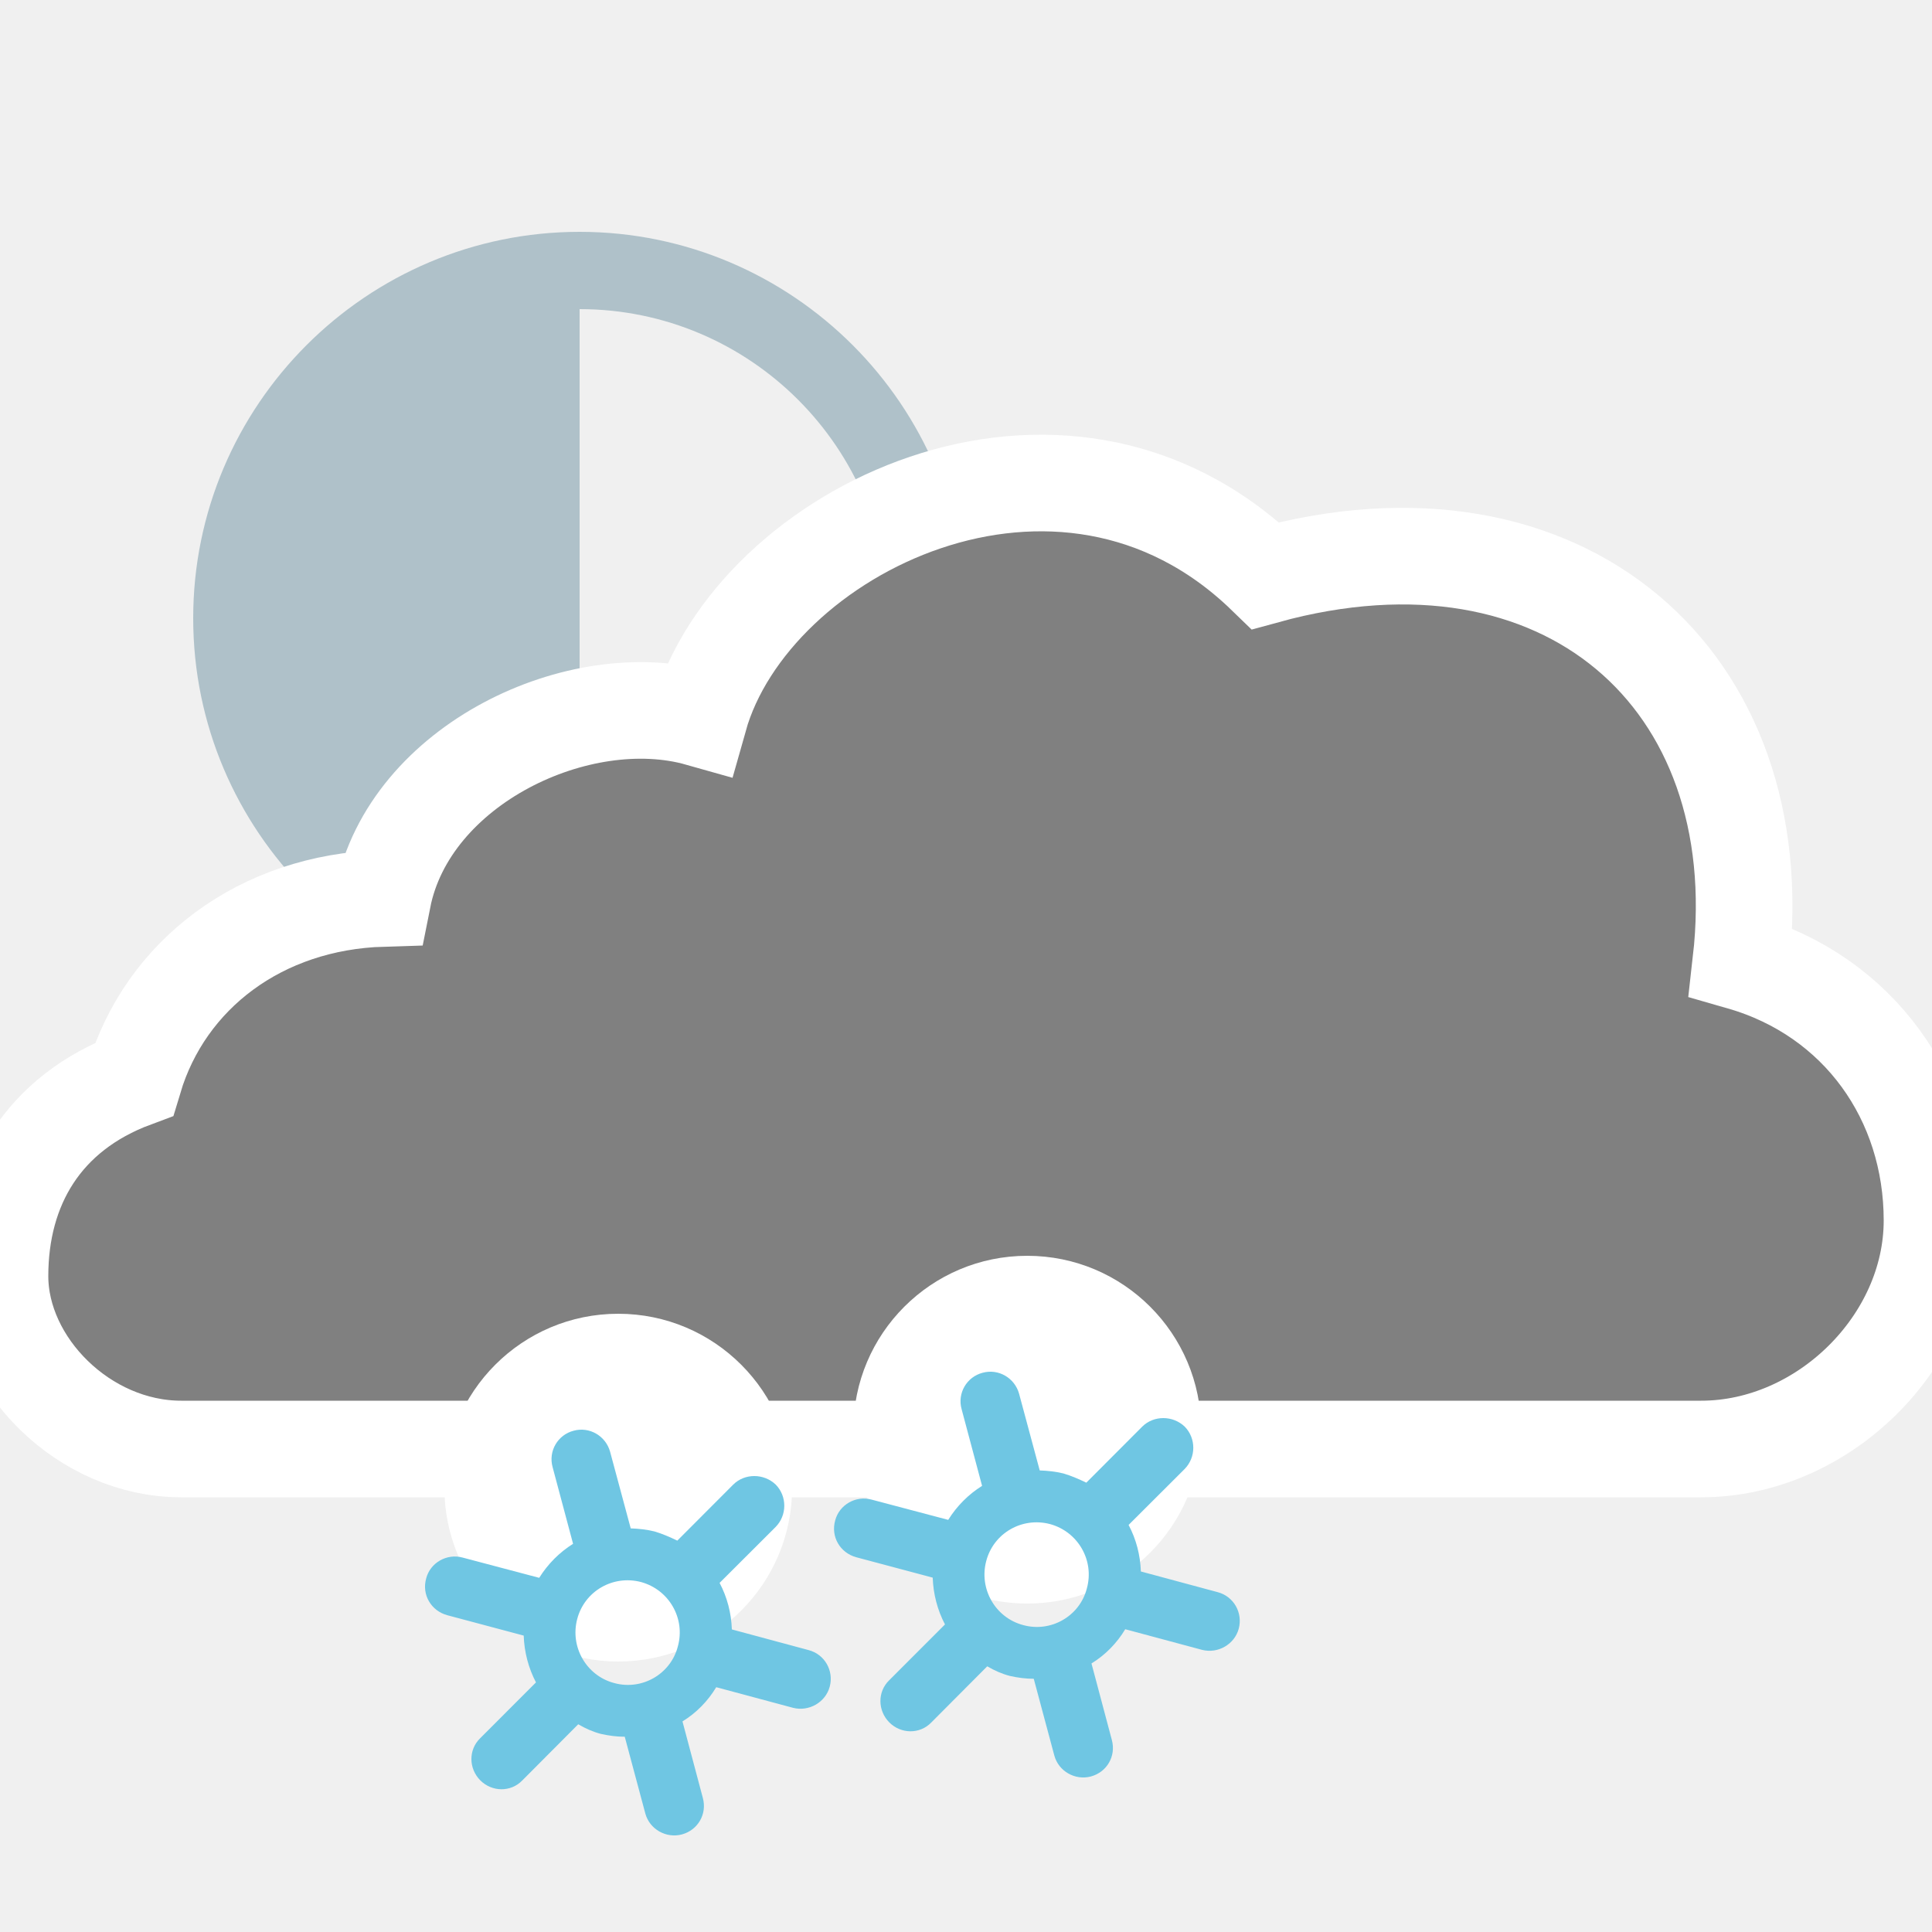
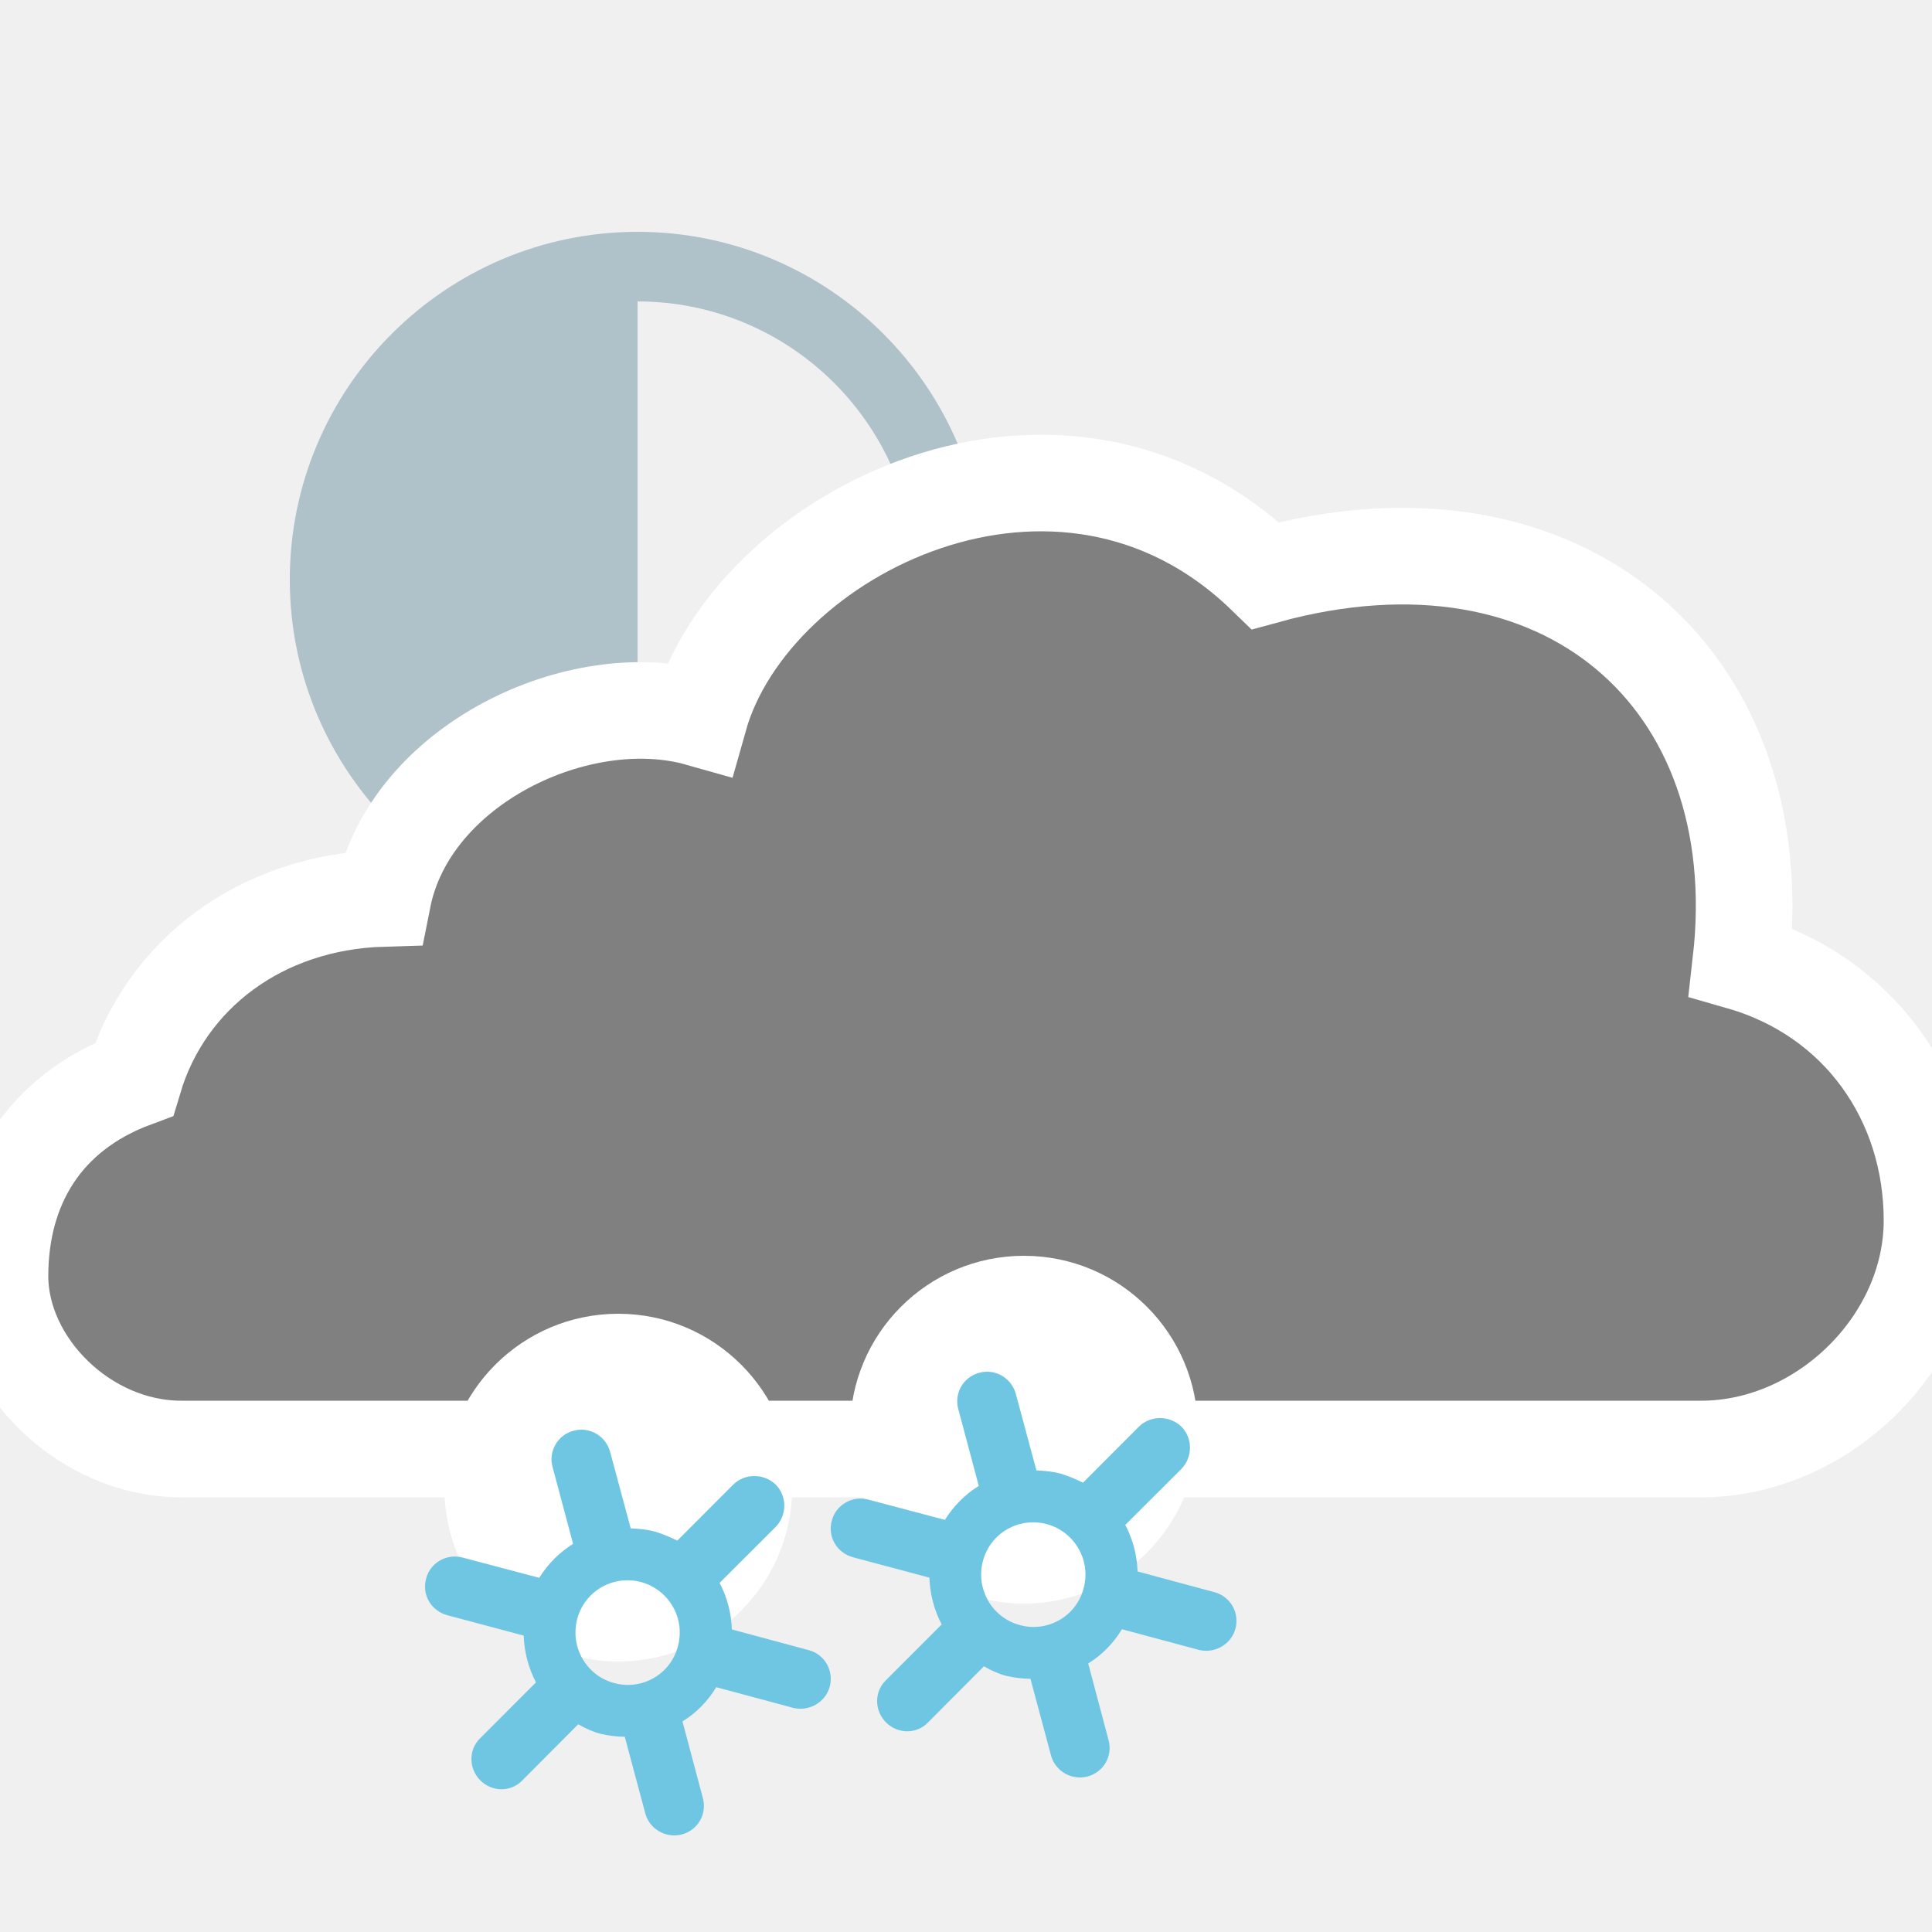
<svg xmlns="http://www.w3.org/2000/svg" version="1.1" x="0px" y="0px" width="100px" height="100px" viewBox="0 0 100 100" enable-background="new 0 0 100 100" xml:space="preserve">
  <g id="snow_shower_thunder">
</g>
  <g id="sleet_shower_thunder">
</g>
  <g id="rain_shower_thunder">
</g>
  <g id="clouds">
</g>
  <g id="snow_shower">
-     <path id="night-7_5_" fill="#AFC1C9" d="M10,32c0,11.027,8.973,20,20,20s20-8.973,20-20s-8.973-20-20-20S10,20.973,10,32z M30,16   c8.824,0,16,7.176,16,16s-7.176,16-16,16V16z" />
+     <path id="night-7_5_" fill="#AFC1C9" d="M15,30c0,9.926,8.074,18,18,18s18-8.074,18-18s-8.074-18-18-18S15,20.074,15,30z    M33,15.602c7.941,0,14.398,6.457,14.398,14.398S40.941,44.398,33,44.398V15.602z" />
    <path id="cloud_47_" fill="#808080" stroke="#FFFFFF" stroke-width="5" stroke-miterlimit="10" d="M9.377,75   C4.357,75,0,70.609,0,66.051c0-4.613,2.231-8.439,6.938-10.191c1.625-5.422,6.562-9.172,12.875-9.359   C21.188,39.562,30,35.422,36.188,37.172c2.727-9.688,18.748-17.625,29.312-7.375c15.438-4.25,26.272,5.37,24.607,19.992   C96.21,51.542,100,56.901,100,63.172C100,69.466,94.355,75,88.054,75H9.377z" />
    <g>
      <circle fill="#FFFFFF" cx="32" cy="77" r="9" />
      <path fill="#6FC6E3" d="M37.95,76.844l-2.893,2.899c-0.38-0.183-0.76-0.351-1.185-0.477c-0.409-0.1-0.815-0.142-1.226-0.157    l-1.068-3.97c-0.226-0.817-1.069-1.311-1.887-1.085c-0.817,0.21-1.323,1.053-1.086,1.893l1.057,3.96    c-0.71,0.445-1.307,1.048-1.753,1.761l-3.962-1.048c-0.822-0.226-1.678,0.268-1.887,1.074c-0.242,0.848,0.259,1.684,1.09,1.909    l3.957,1.055c0.028,0.845,0.246,1.683,0.635,2.423l-2.894,2.896c-0.605,0.591-0.593,1.567,0.014,2.176    c0.604,0.603,1.577,0.62,2.174,0l2.893-2.905c0.367,0.216,0.756,0.39,1.17,0.498c0.431,0.096,0.83,0.147,1.238,0.147l1.064,3.97    c0.219,0.818,1.078,1.305,1.896,1.086c0.831-0.226,1.308-1.057,1.082-1.888L35.325,89.1c0.718-0.44,1.316-1.053,1.747-1.771    l3.982,1.069c0.817,0.205,1.676-0.283,1.894-1.1c0.219-0.83-0.267-1.675-1.097-1.89l-3.97-1.069    c-0.029-0.845-0.24-1.663-0.635-2.409l2.894-2.888c0.604-0.608,0.604-1.595,0.013-2.198C39.535,76.252,38.543,76.252,37.95,76.844    z M35.086,85.215c-0.367,1.436-1.859,2.296-3.296,1.899c-1.443-0.38-2.294-1.873-1.914-3.312c0.38-1.452,1.858-2.297,3.307-1.915    C34.622,82.282,35.487,83.761,35.086,85.215z" />
    </g>
    <g>
-       <circle fill="#FFFFFF" cx="53.17" cy="74" r="9" />
-       <path fill="#6FC6E3" d="M59.12,73.844l-2.893,2.899c-0.38-0.183-0.76-0.351-1.185-0.477c-0.409-0.1-0.815-0.142-1.226-0.157    l-1.068-3.97c-0.226-0.817-1.069-1.311-1.887-1.085c-0.817,0.21-1.323,1.053-1.086,1.893l1.057,3.96    c-0.71,0.445-1.307,1.048-1.753,1.761l-3.962-1.048c-0.822-0.226-1.678,0.268-1.887,1.074c-0.242,0.848,0.259,1.684,1.09,1.909    l3.957,1.055c0.028,0.845,0.246,1.683,0.635,2.423l-2.894,2.896c-0.605,0.591-0.593,1.567,0.014,2.176    c0.604,0.603,1.577,0.62,2.174,0l2.893-2.905c0.367,0.216,0.756,0.39,1.17,0.498c0.431,0.096,0.83,0.147,1.238,0.147l1.064,3.97    c0.219,0.818,1.078,1.305,1.896,1.086c0.831-0.226,1.308-1.057,1.082-1.888L56.495,86.1c0.718-0.44,1.316-1.053,1.747-1.771    l3.982,1.069c0.817,0.205,1.676-0.283,1.894-1.1c0.219-0.83-0.267-1.675-1.097-1.89l-3.97-1.069    c-0.029-0.845-0.24-1.663-0.635-2.409l2.894-2.888c0.604-0.608,0.604-1.595,0.013-2.198C60.705,73.252,59.713,73.252,59.12,73.844    z M56.256,82.215c-0.367,1.436-1.859,2.296-3.296,1.899c-1.443-0.38-2.294-1.873-1.914-3.312c0.38-1.452,1.858-2.297,3.307-1.915    C55.792,79.282,56.657,80.761,56.256,82.215z" />
+       <circle fill="#FFFFFF" cx="52.999" cy="74" r="9" />
+       <path fill="#6FC6E3" d="M58.949,73.844l-2.893,2.899c-0.38-0.183-0.76-0.351-1.185-0.477c-0.409-0.1-0.815-0.142-1.226-0.157    l-1.068-3.97c-0.226-0.817-1.069-1.311-1.887-1.085c-0.817,0.21-1.323,1.053-1.086,1.893l1.057,3.96    c-0.71,0.445-1.307,1.048-1.753,1.761l-3.962-1.048c-0.822-0.226-1.678,0.268-1.887,1.074c-0.242,0.848,0.259,1.684,1.09,1.909    l3.957,1.055c0.028,0.845,0.246,1.683,0.635,2.423l-2.894,2.896c-0.605,0.591-0.593,1.567,0.014,2.176    c0.604,0.603,1.577,0.62,2.174,0l2.893-2.905c0.367,0.216,0.756,0.39,1.17,0.498c0.431,0.096,0.83,0.147,1.238,0.147l1.064,3.97    c0.219,0.818,1.078,1.305,1.896,1.086c0.831-0.226,1.308-1.057,1.082-1.888L56.324,86.1c0.718-0.44,1.316-1.053,1.747-1.771    l3.982,1.069c0.817,0.205,1.676-0.283,1.894-1.1c0.219-0.83-0.267-1.675-1.097-1.89l-3.97-1.069    c-0.029-0.845-0.24-1.663-0.635-2.409l2.894-2.888c0.604-0.608,0.604-1.595,0.013-2.198    C60.534,73.252,59.542,73.252,58.949,73.844z M56.085,82.215c-0.367,1.436-1.859,2.296-3.296,1.899    c-1.443-0.38-2.294-1.873-1.914-3.312c0.38-1.452,1.858-2.297,3.307-1.915C55.621,79.282,56.486,80.761,56.085,82.215z" />
    </g>
  </g>
  <g id="sleet_shower">
</g>
  <g id="rain_shower">
</g>
  <g id="partly_cloudy">
</g>
  <g id="fair">
</g>
  <g id="clear">
</g>
</svg>
